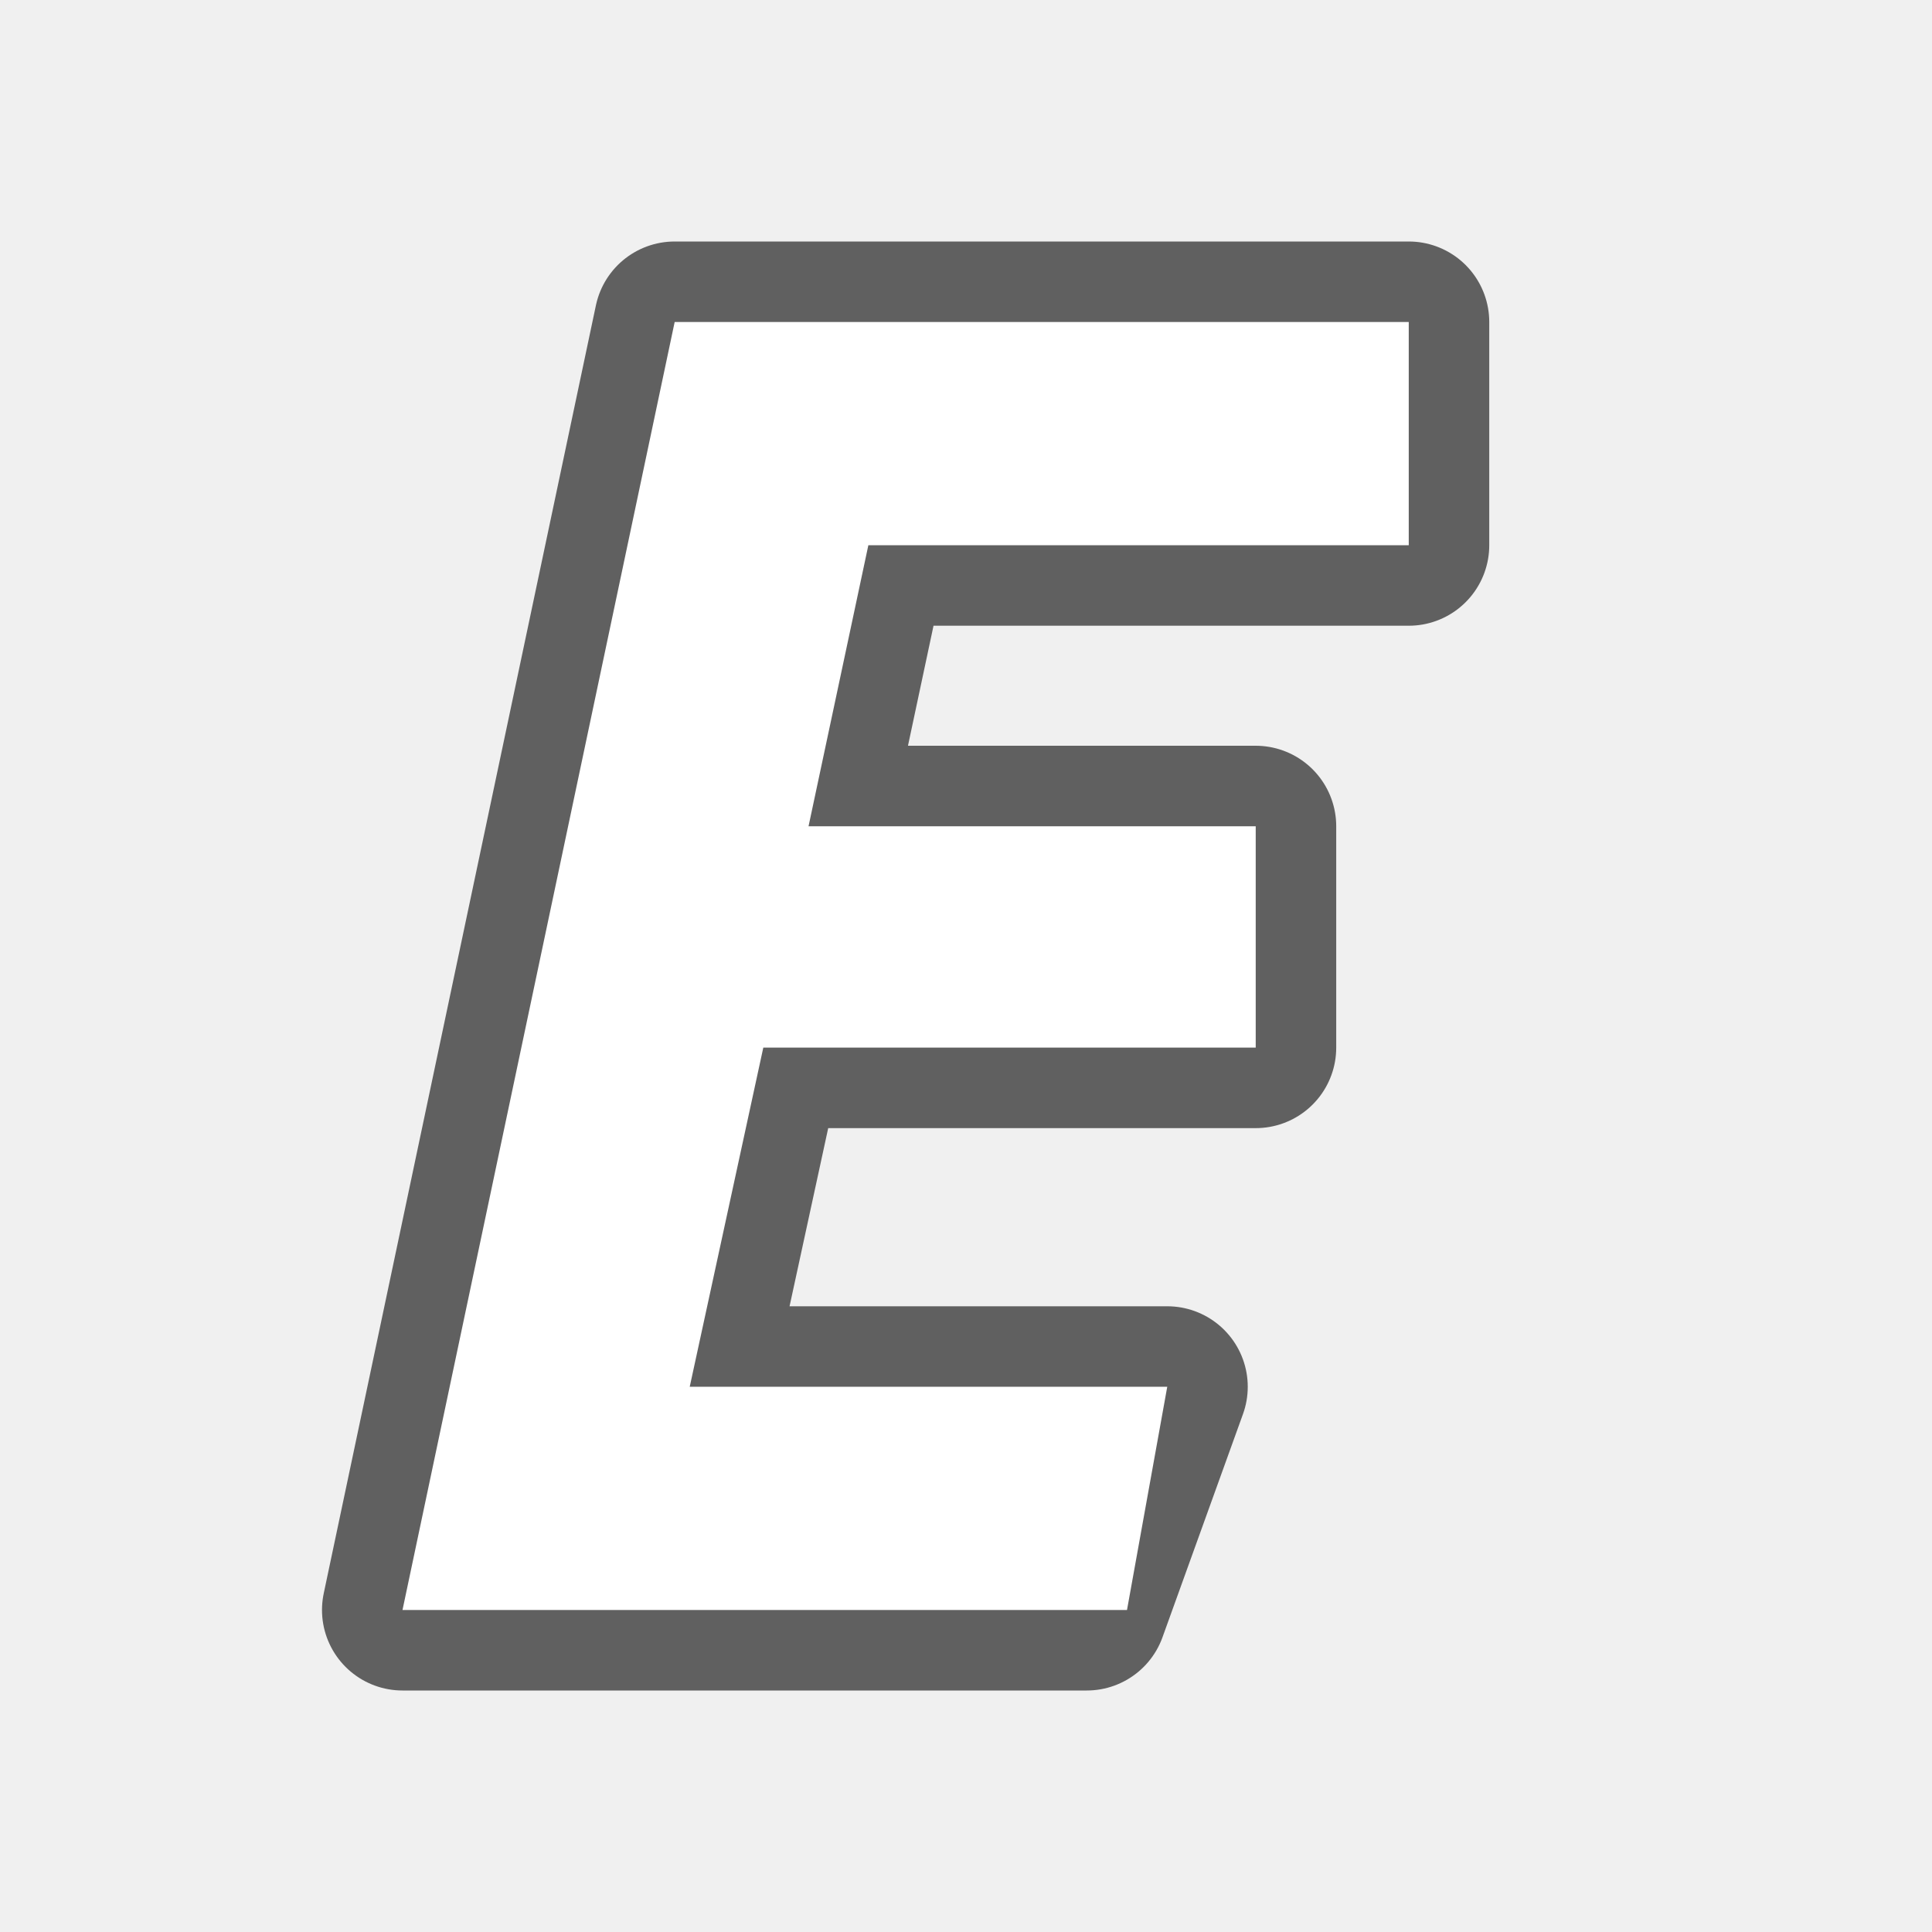
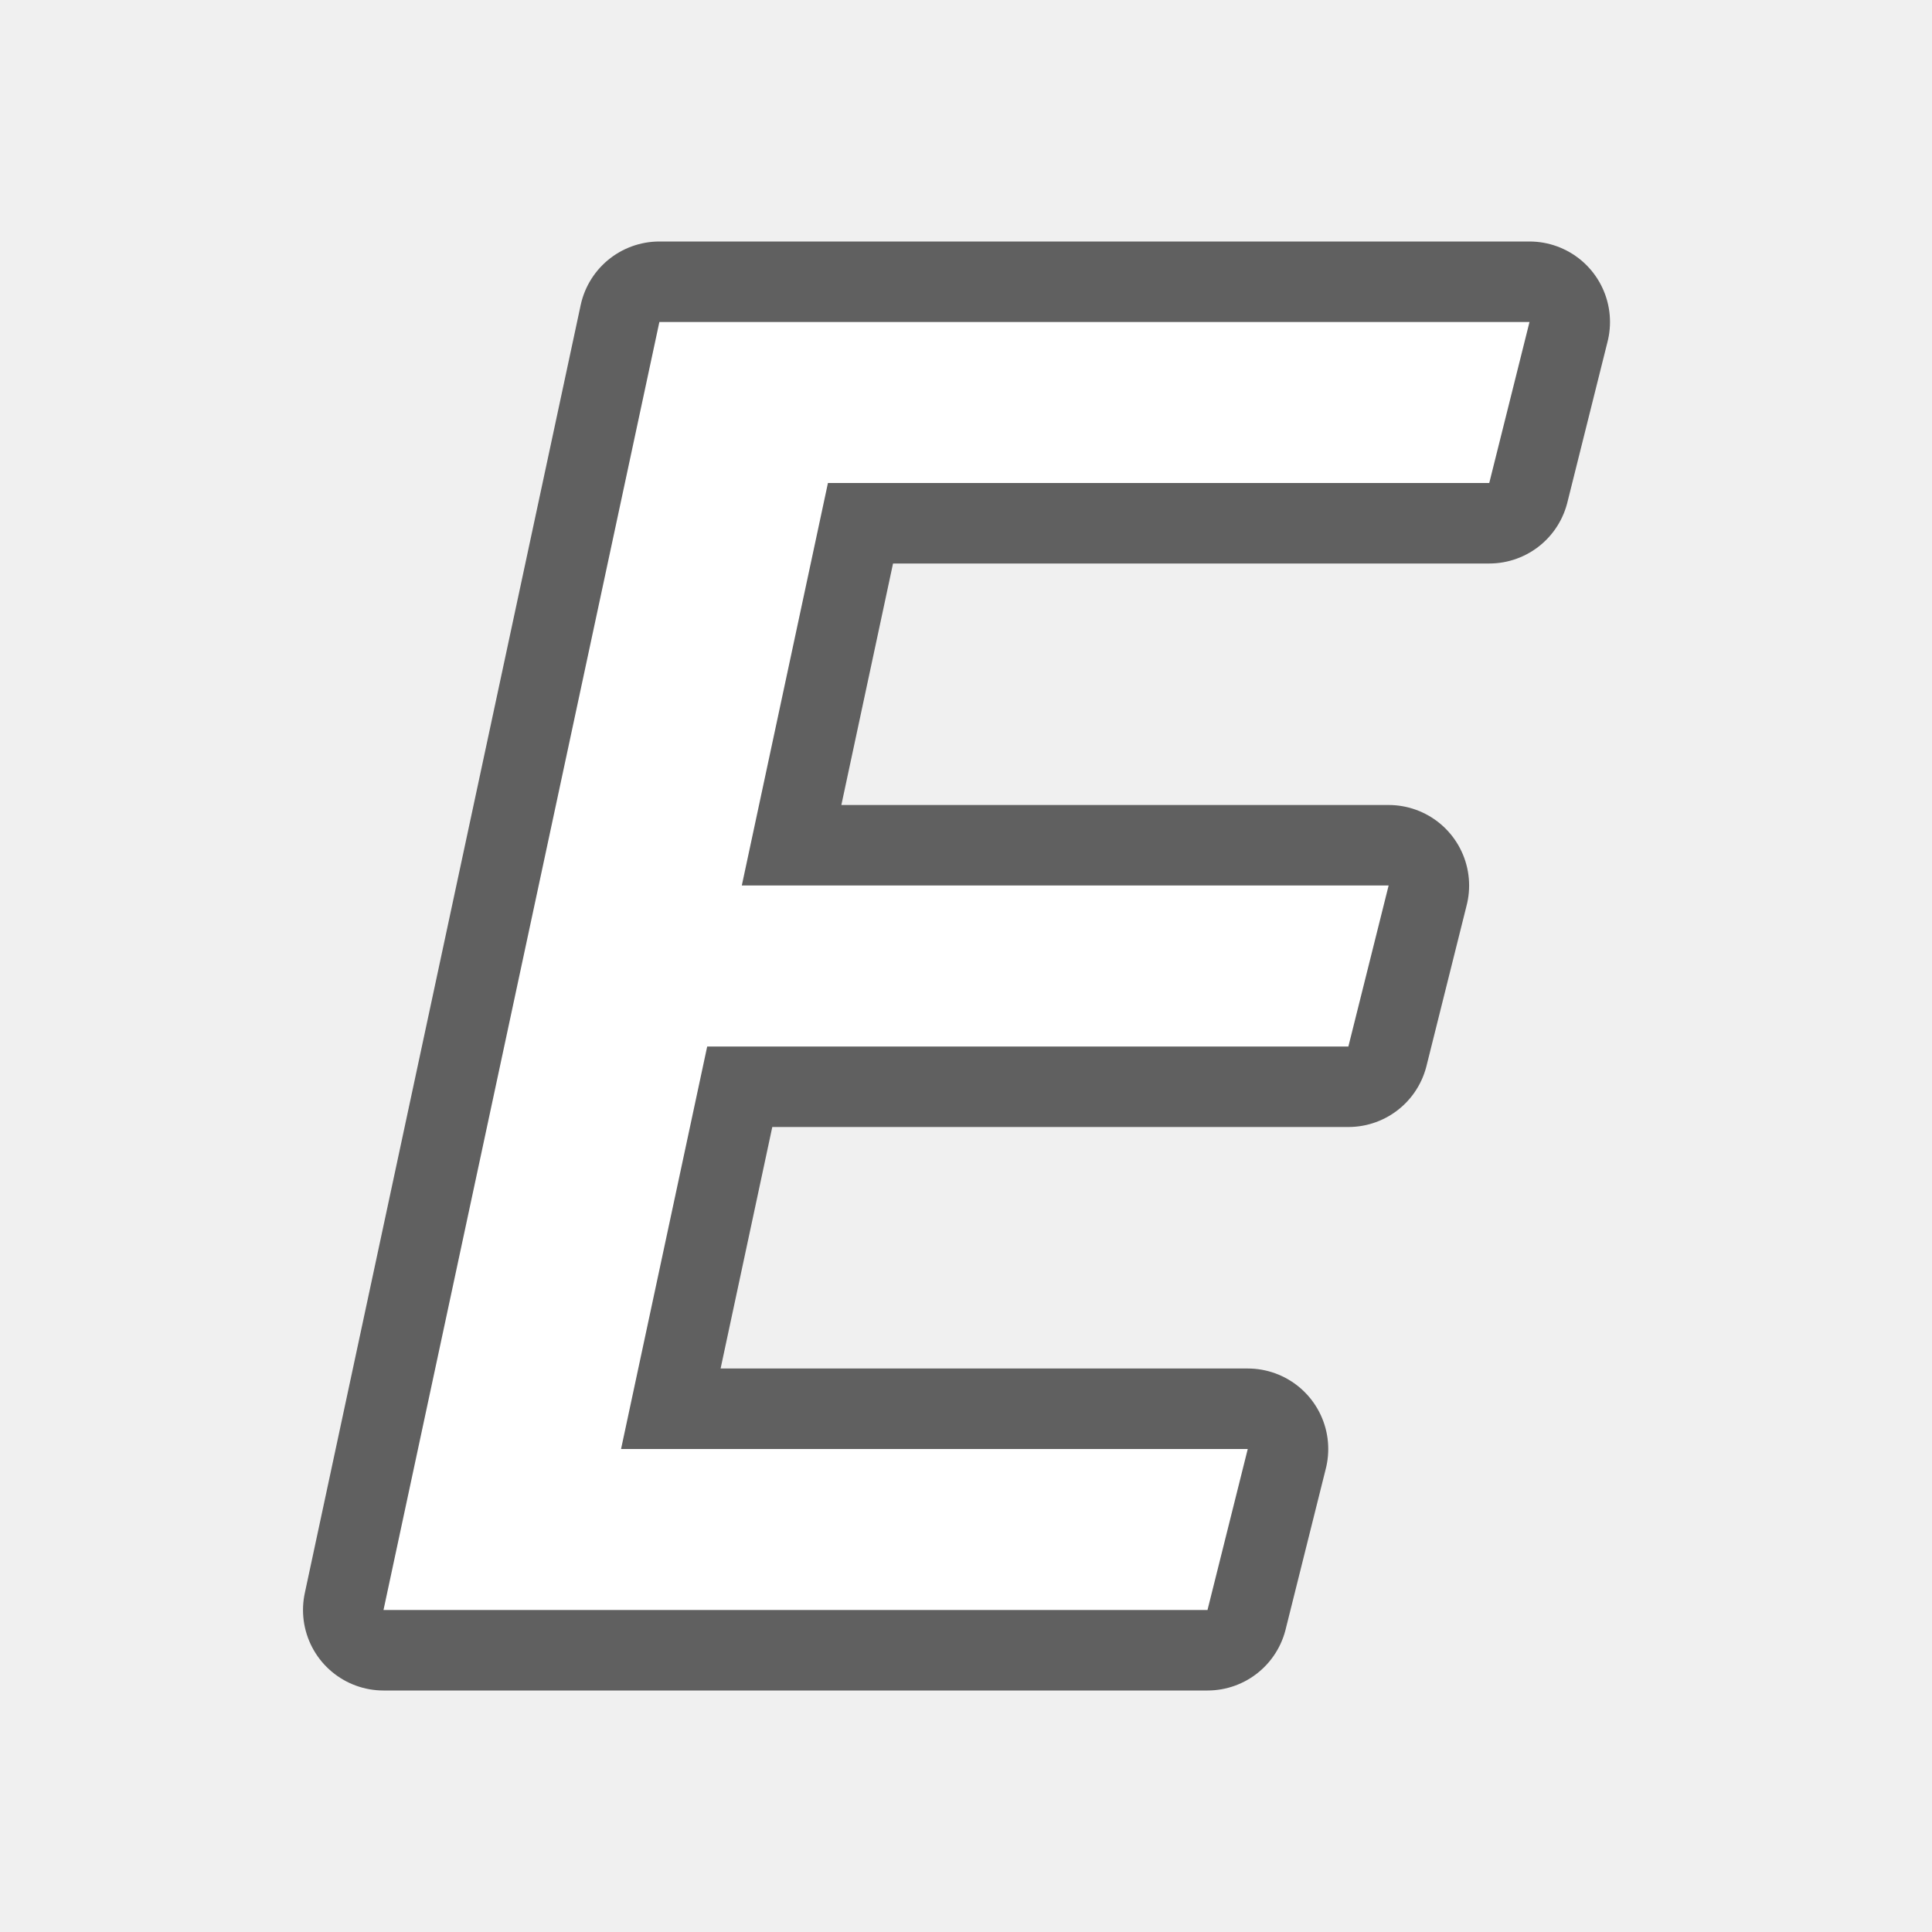
<svg xmlns="http://www.w3.org/2000/svg" viewBox="0 0 24 24" version="1.1" id="svg4">
  <defs id="defs8" />
-   <path id="path831" d="M 8.381,4 5,20 h 1 7.5 l 1,-2.773 h -1 -4.932 l 0.914,-4.213 h 5.117 1 v -0.5 -1.75 -0.5 h -1 -4.555 L 10.787,6.773 H 16.5 h 1 v -1 V 4 h -1 -7.119 z" style="opacity:0.6;fill:#000000;stroke:#000000;stroke-width:2;stroke-linejoin:round;stroke-miterlimit:4;stroke-dasharray:none" />
-   <path style="fill:#ffffff" d="M 8.381,4 5,20 h 1 7.5 0.5 l 0.5,-2.773 h -1 -4.932 l 0.914,-4.213 h 5.117 1 v -0.5 -1.75 -0.5 h -1 -4.555 L 10.787,6.773 H 16.5 h 1 v -1 V 4 h -1 -7.119 z" id="path2" />
+   <path id="path864" d="M 8.191,4 4.764,20 H 14.5 15 l 0.5,-2 h -1 -6.785 L 8.785,13 H 9.477 16 16.75 l 0.5,-2 H 16 9.477 9.215 L 10.285,6 H 17.5 h 1 L 19,4 h -1.5 z" style="color:#000000;font-style:normal;font-variant:normal;font-weight:normal;font-stretch:normal;font-size:medium;line-height:normal;font-family:sans-serif;font-variant-ligatures:normal;font-variant-position:normal;font-variant-caps:normal;font-variant-numeric:normal;font-variant-alternates:normal;font-feature-settings:normal;text-indent:0;text-align:start;text-decoration:none;text-decoration-line:none;text-decoration-style:solid;text-decoration-color:#000000;letter-spacing:normal;word-spacing:normal;text-transform:none;writing-mode:lr-tb;direction:ltr;text-orientation:mixed;dominant-baseline:auto;baseline-shift:baseline;text-anchor:start;white-space:normal;shape-padding:0;clip-rule:nonzero;display:inline;overflow:visible;visibility:visible;opacity:0.6;isolation:auto;mix-blend-mode:normal;color-interpolation:sRGB;color-interpolation-filters:linearRGB;solid-color:#000000;solid-opacity:1;vector-effect:none;fill:#000000;fill-opacity:1;fill-rule:nonzero;stroke:#000000;stroke-width:2;stroke-linecap:square;stroke-linejoin:round;stroke-miterlimit:4;stroke-dasharray:none;stroke-dashoffset:0;stroke-opacity:1;color-rendering:auto;image-rendering:auto;shape-rendering:auto;text-rendering:auto;enable-background:accumulate" />
+   <path style="color:#000000;font-style:normal;font-variant:normal;font-weight:normal;font-stretch:normal;font-size:medium;line-height:normal;font-family:sans-serif;font-variant-ligatures:normal;font-variant-position:normal;font-variant-caps:normal;font-variant-numeric:normal;font-variant-alternates:normal;font-feature-settings:normal;text-indent:0;text-align:start;text-decoration:none;text-decoration-line:none;text-decoration-style:solid;text-decoration-color:#000000;letter-spacing:normal;word-spacing:normal;text-transform:none;writing-mode:lr-tb;direction:ltr;text-orientation:mixed;dominant-baseline:auto;baseline-shift:baseline;text-anchor:start;white-space:normal;shape-padding:0;clip-rule:nonzero;display:inline;overflow:visible;visibility:visible;opacity:1;isolation:auto;mix-blend-mode:normal;color-interpolation:sRGB;color-interpolation-filters:linearRGB;solid-color:#000000;solid-opacity:1;vector-effect:none;fill:#ffffff;fill-opacity:1;fill-rule:nonzero;stroke:none;stroke-width:2;stroke-linecap:square;stroke-linejoin:miter;stroke-miterlimit:4;stroke-dasharray:none;stroke-dashoffset:0;stroke-opacity:1;color-rendering:auto;image-rendering:auto;shape-rendering:auto;text-rendering:auto;enable-background:accumulate" d="M 8.191,4 4.764,20 H 14.5 15 l 0.5,-2 h -1 -6.785 L 8.785,13 H 9.477 16 16.75 l 0.5,-2 H 16 9.477 9.215 L 10.285,6 H 17.5 h 1 L 19,4 h -1.5 z" id="path814" />
</svg>
